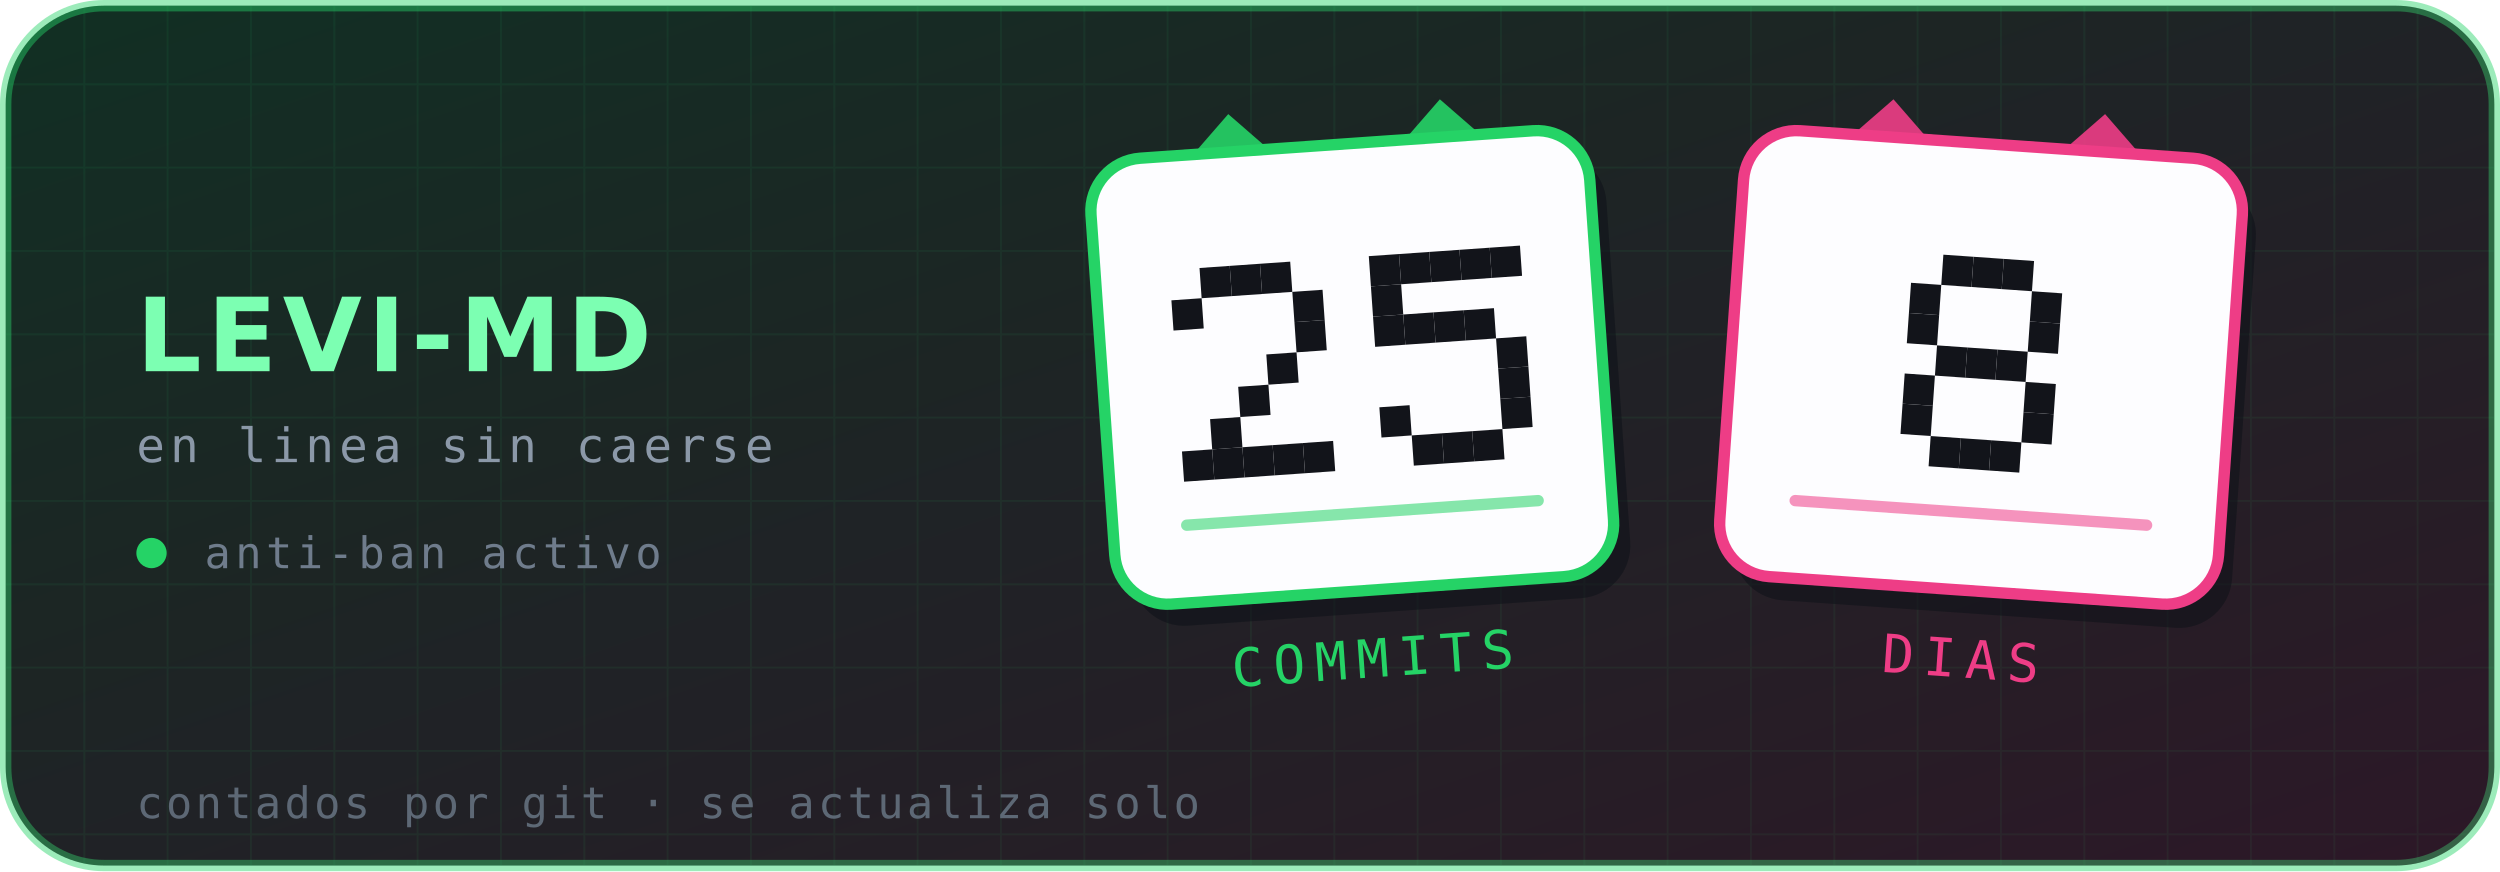
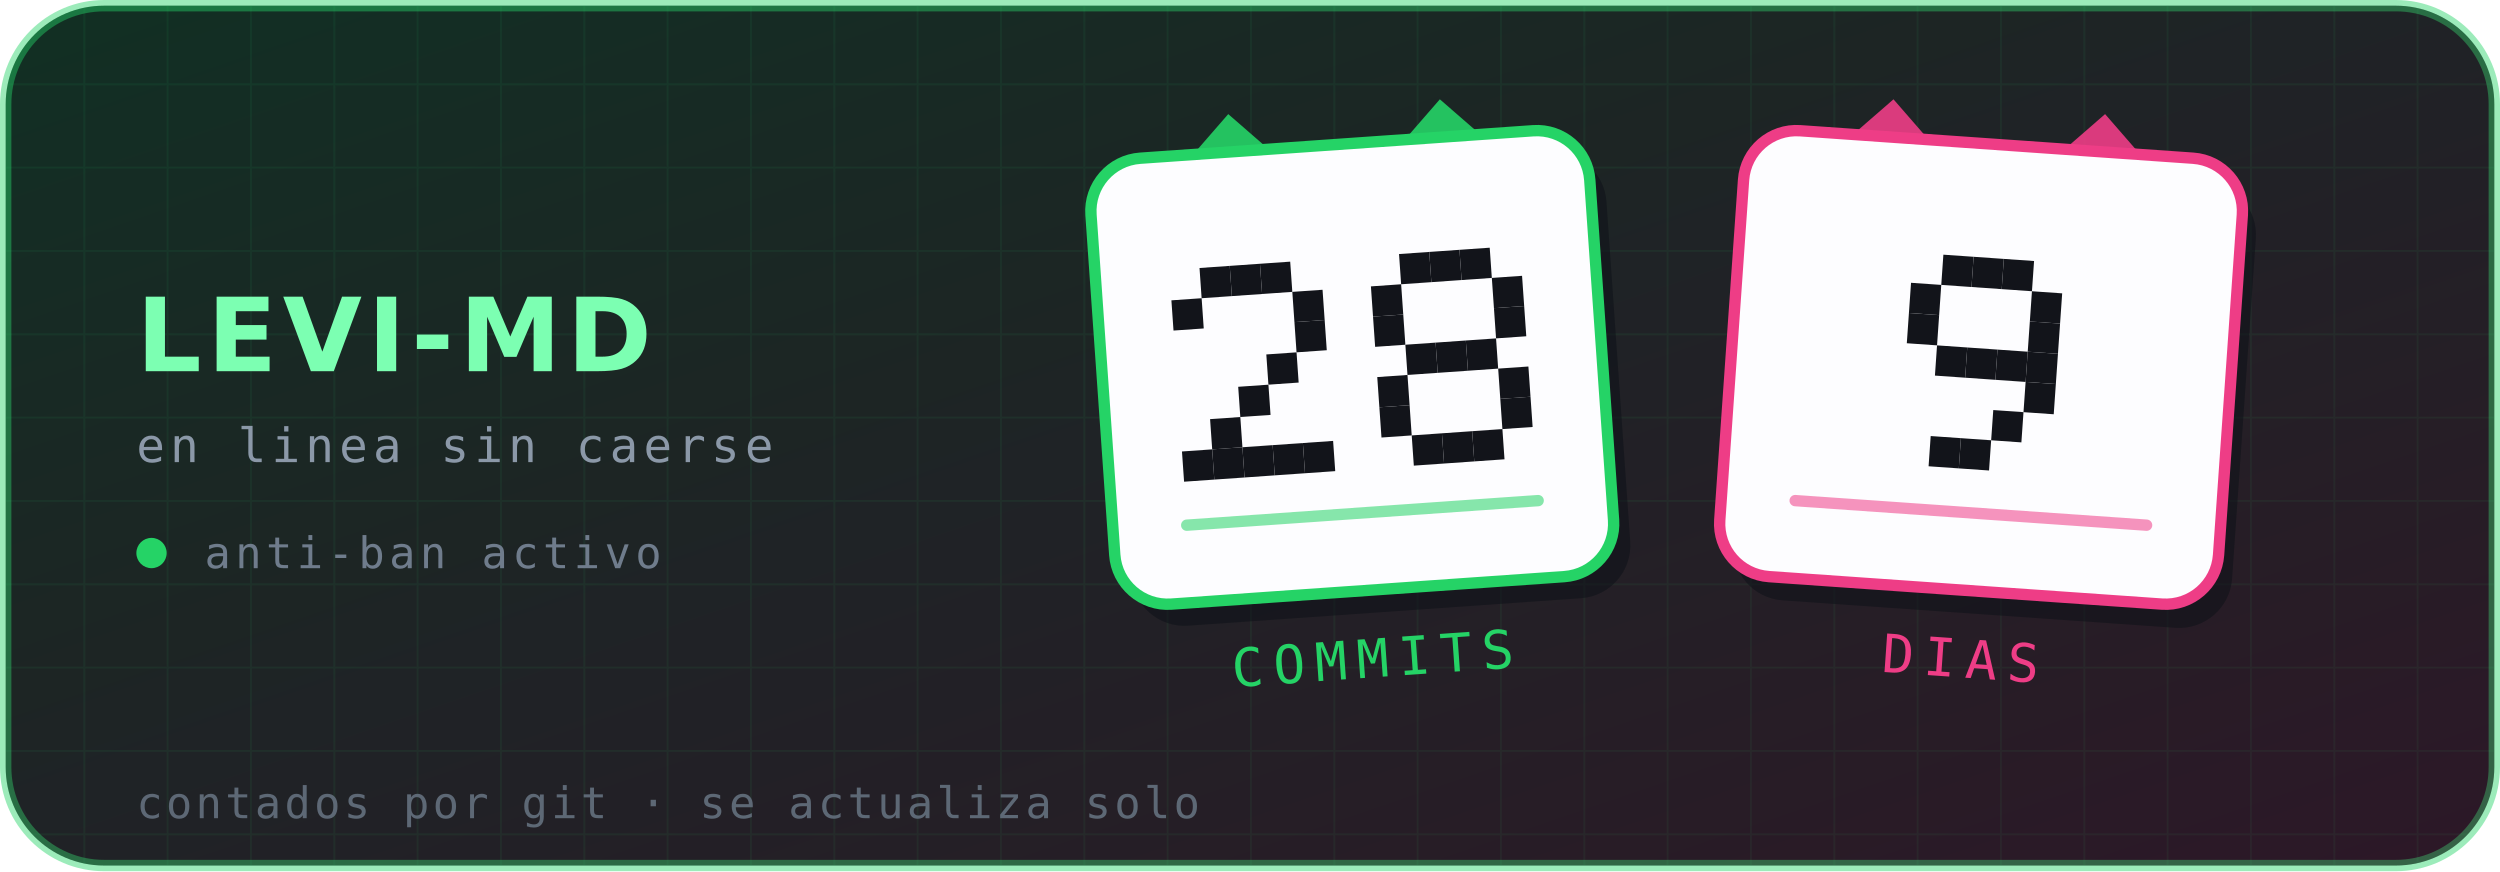
- <svg xmlns="http://www.w3.org/2000/svg" viewBox="0 0 660 230" width="660" height="230" role="img" aria-label="Levi-MD — 25 commits, 8 días en línea">
+ <svg xmlns="http://www.w3.org/2000/svg" viewBox="0 0 660 230" width="660" height="230" role="img" aria-label="Levi-MD — 28 commits, 9 días en línea">
  <defs>
    <linearGradient id="brillo" x1="0" y1="0" x2="1" y2="1">
      <stop offset="0%" stop-color="#25D366" stop-opacity=".16" />
      <stop offset="100%" stop-color="#EE3D86" stop-opacity=".14" />
    </linearGradient>
    <pattern id="rejilla" width="22" height="22" patternUnits="userSpaceOnUse">
      <path d="M22 0H0V22" fill="none" stroke="#25D366" stroke-opacity=".07" stroke-width="1" />
    </pattern>
  </defs>
  <rect x="1.5" y="1.5" width="657" height="227" rx="26" fill="#0d1117" stroke="#25D366" stroke-opacity=".45" stroke-width="3" />
  <rect x="1.5" y="1.5" width="657" height="227" rx="26" fill="url(#rejilla)" />
  <rect x="1.5" y="1.5" width="657" height="227" rx="26" fill="url(#brillo)" />
  <text x="36" y="98" font-family="'DejaVu Sans',Helvetica,Arial,sans-serif" font-size="27" font-weight="700" letter-spacing="1.5" fill="#7CFFB2">LEVI-MD</text>
  <text x="36" y="122" font-family="'DejaVu Sans Mono',ui-monospace,monospace" font-size="12.5" letter-spacing="1.4" fill="#8b98a8">en linea sin caerse</text>
  <circle cx="40" cy="146" r="4" fill="#25D366" />
  <text x="54" y="150" font-family="'DejaVu Sans Mono',ui-monospace,monospace" font-size="11.5" letter-spacing="1.2" fill="#6f7c8c">anti-ban activo</text>
  <g transform="rotate(-4 357 97)">
    <path d="M313 44 l16 -16 l16 16 z" fill="#25D366" opacity=".9" />
    <path d="M369 44 l16 -16 l16 16 z" fill="#25D366" opacity=".9" />
    <rect x="291" y="38" width="132" height="118" rx="14" fill="#0d1117" opacity=".55" transform="translate(4 6)" />
    <rect x="291" y="38" width="132" height="118" rx="14" fill="#fdfdff" stroke="#25D366" stroke-width="3" />
    <g fill="#12141a">
      <rect x="318.6" y="68.0" width="8" height="8" />
      <rect x="326.6" y="68.0" width="8" height="8" />
      <rect x="334.6" y="68.0" width="8" height="8" />
      <rect x="310.6" y="76.0" width="8" height="8" />
      <rect x="342.6" y="76.0" width="8" height="8" />
      <rect x="342.6" y="84.0" width="8" height="8" />
      <rect x="334.6" y="92.0" width="8" height="8" />
      <rect x="326.6" y="100.0" width="8" height="8" />
      <rect x="318.6" y="108.0" width="8" height="8" />
      <rect x="310.6" y="116.0" width="8" height="8" />
      <rect x="318.6" y="116.0" width="8" height="8" />
      <rect x="326.6" y="116.0" width="8" height="8" />
      <rect x="334.6" y="116.0" width="8" height="8" />
      <rect x="342.6" y="116.0" width="8" height="8" />
-       <rect x="363.4" y="68.0" width="8" height="8" />
      <rect x="371.4" y="68.0" width="8" height="8" />
      <rect x="379.4" y="68.0" width="8" height="8" />
      <rect x="387.4" y="68.0" width="8" height="8" />
-       <rect x="395.4" y="68.0" width="8" height="8" />
      <rect x="363.4" y="76.0" width="8" height="8" />
+       <rect x="395.4" y="76.0" width="8" height="8" />
      <rect x="363.4" y="84.0" width="8" height="8" />
-       <rect x="371.4" y="84.0" width="8" height="8" />
-       <rect x="379.4" y="84.0" width="8" height="8" />
-       <rect x="387.4" y="84.0" width="8" height="8" />
-       <rect x="395.4" y="92.0" width="8" height="8" />
+       <rect x="395.4" y="84.0" width="8" height="8" />
+       <rect x="371.4" y="92.0" width="8" height="8" />
+       <rect x="379.4" y="92.0" width="8" height="8" />
+       <rect x="387.4" y="92.0" width="8" height="8" />
+       <rect x="363.4" y="100.0" width="8" height="8" />
      <rect x="395.4" y="100.0" width="8" height="8" />
      <rect x="363.4" y="108.0" width="8" height="8" />
      <rect x="395.4" y="108.0" width="8" height="8" />
      <rect x="371.4" y="116.0" width="8" height="8" />
      <rect x="379.4" y="116.0" width="8" height="8" />
      <rect x="387.4" y="116.0" width="8" height="8" />
    </g>
    <g fill="#25D366">
      <rect x="309" y="134" width="96" height="3" rx="1.5" opacity=".55" />
    </g>
    <text x="357" y="179" text-anchor="middle" font-family="'DejaVu Sans Mono',ui-monospace,monospace" font-size="14" letter-spacing="2.6" fill="#25D366">COMMITS</text>
  </g>
  <g transform="rotate(4 523 97)">
    <path d="M479 44 l16 -16 l16 16 z" fill="#EE3D86" opacity=".9" />
    <path d="M535 44 l16 -16 l16 16 z" fill="#EE3D86" opacity=".9" />
    <rect x="457" y="38" width="132" height="118" rx="14" fill="#0d1117" opacity=".55" transform="translate(4 6)" />
    <rect x="457" y="38" width="132" height="118" rx="14" fill="#fdfdff" stroke="#EE3D86" stroke-width="3" />
    <g fill="#12141a">
      <rect x="511.0" y="68.0" width="8" height="8" />
      <rect x="519.0" y="68.0" width="8" height="8" />
      <rect x="527.0" y="68.0" width="8" height="8" />
      <rect x="503.0" y="76.0" width="8" height="8" />
      <rect x="535.0" y="76.0" width="8" height="8" />
      <rect x="503.0" y="84.0" width="8" height="8" />
      <rect x="535.0" y="84.0" width="8" height="8" />
      <rect x="511.0" y="92.0" width="8" height="8" />
      <rect x="519.0" y="92.0" width="8" height="8" />
      <rect x="527.0" y="92.0" width="8" height="8" />
-       <rect x="503.0" y="100.0" width="8" height="8" />
+       <rect x="535.0" y="92.0" width="8" height="8" />
      <rect x="535.0" y="100.0" width="8" height="8" />
-       <rect x="503.0" y="108.0" width="8" height="8" />
-       <rect x="535.0" y="108.0" width="8" height="8" />
+       <rect x="527.0" y="108.0" width="8" height="8" />
      <rect x="511.0" y="116.0" width="8" height="8" />
      <rect x="519.0" y="116.0" width="8" height="8" />
-       <rect x="527.0" y="116.0" width="8" height="8" />
    </g>
    <g fill="#EE3D86">
      <rect x="475" y="134" width="96" height="3" rx="1.5" opacity=".55" />
    </g>
    <text x="523" y="179" text-anchor="middle" font-family="'DejaVu Sans Mono',ui-monospace,monospace" font-size="14" letter-spacing="2.6" fill="#EE3D86">DIAS</text>
  </g>
  <text x="36" y="216" font-family="'DejaVu Sans Mono',ui-monospace,monospace" font-size="11.5" letter-spacing=".9" fill="#5d6875">contados por git · se actualiza solo</text>
</svg>
